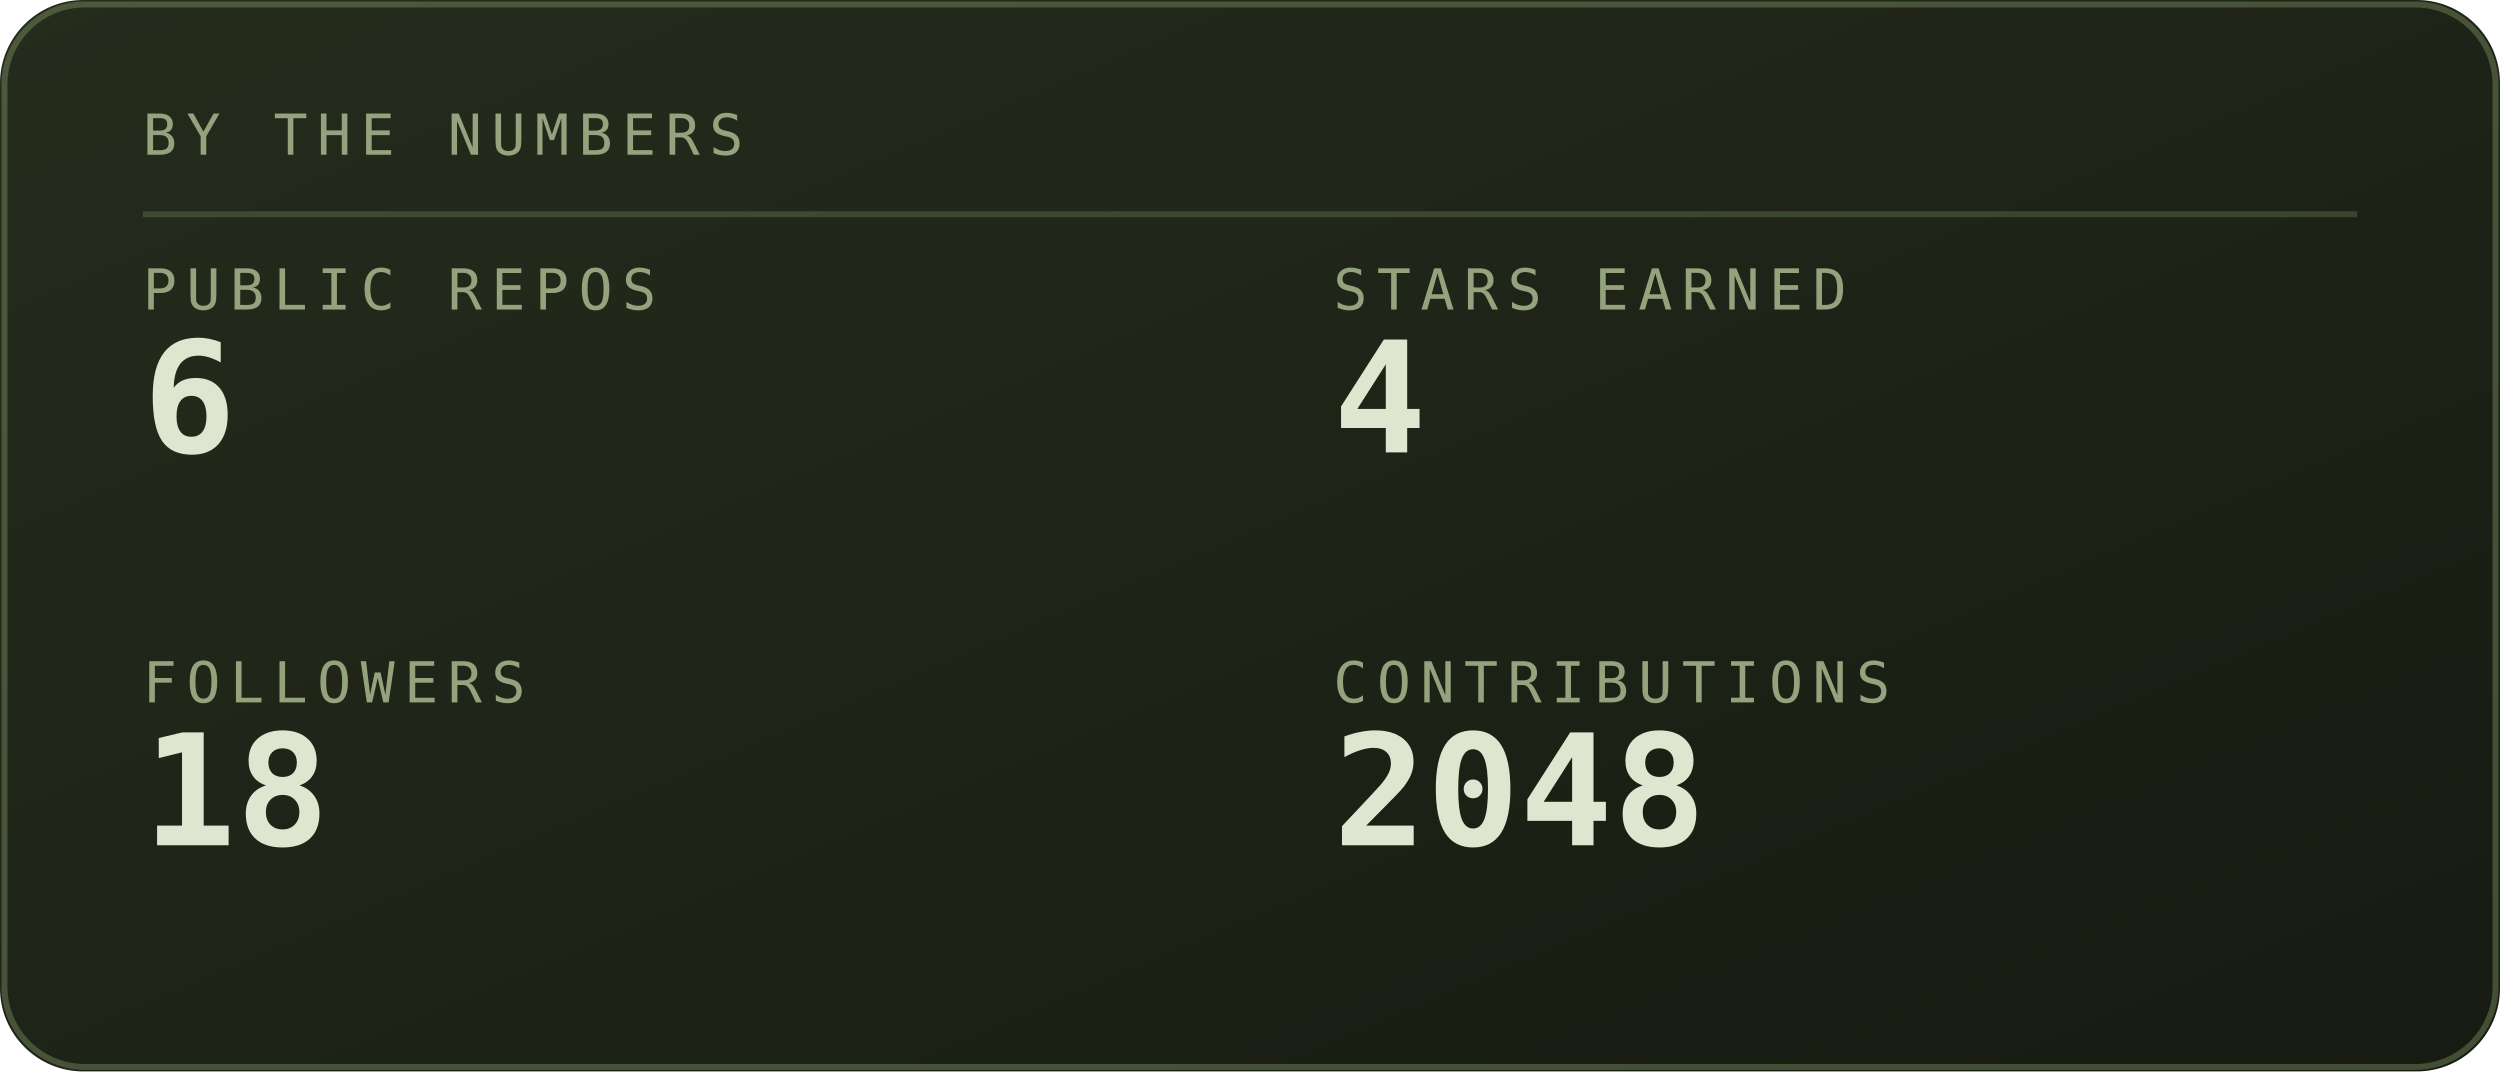
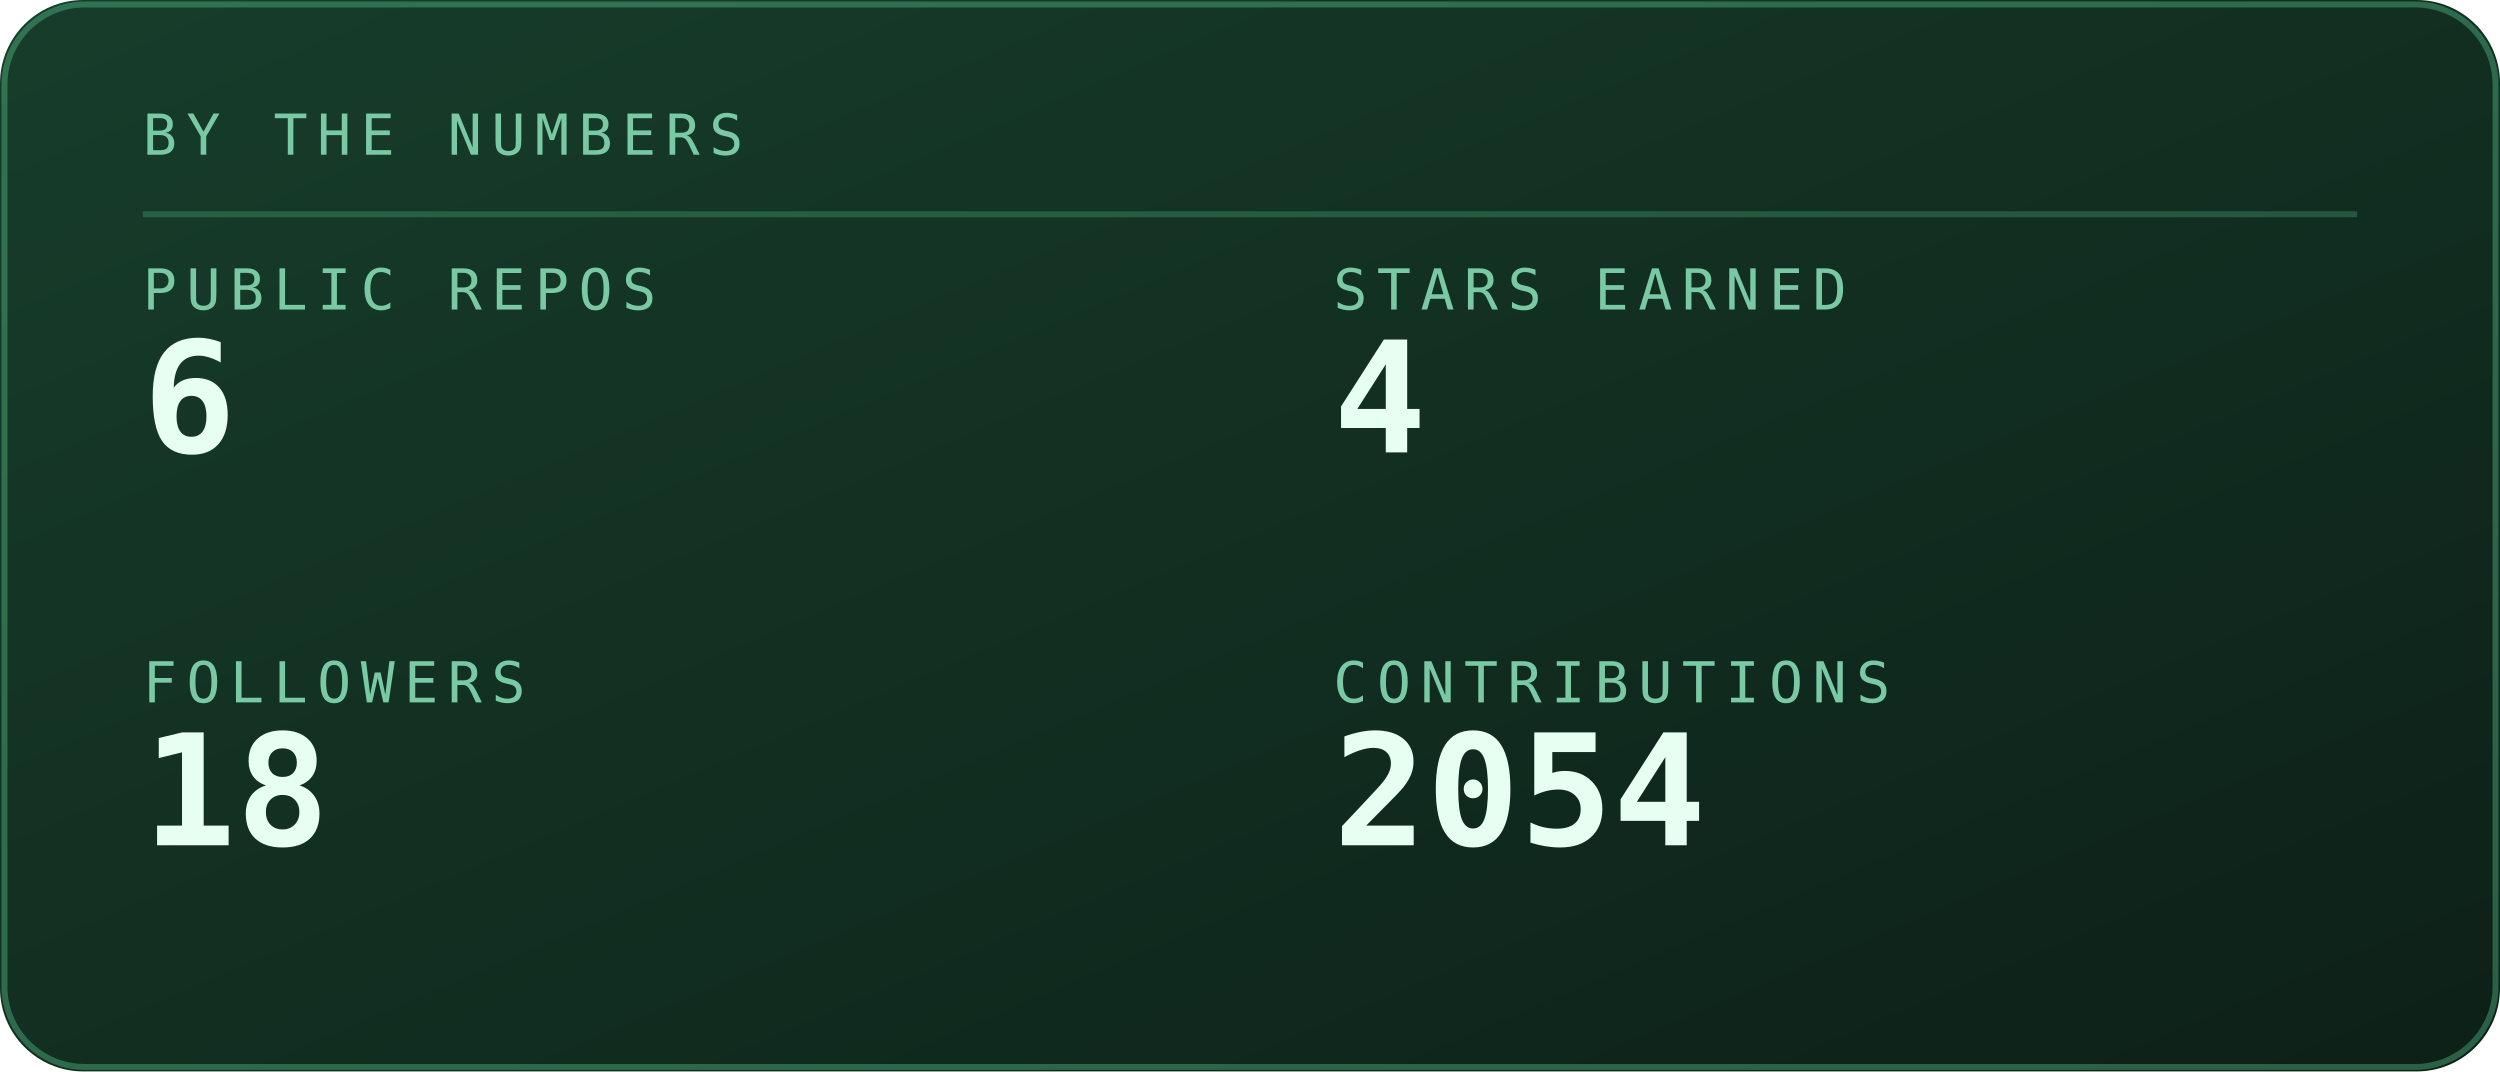
<svg xmlns="http://www.w3.org/2000/svg" viewBox="0 0 420 180" width="420" height="180" role="img" aria-labelledby="stst stsd">
  <defs>
    <linearGradient id="stsbg" x1="0" y1="0" x2="1" y2="1">
-       <stop offset="0" stop-color="#252c1c" />
-       <stop offset="1" stop-color="#171b12" />
+       <stop offset="0" stop-color="#173d2b" />
+       <stop offset="1" stop-color="#0d2018" />
    </linearGradient>
  </defs>
  <style>
    .mono{font-family:ui-monospace,SFMono-Regular,Menlo,Consolas,"DejaVu Sans Mono",monospace}
-     .lbl{font-size:9.5px;letter-spacing:1.6px;fill:#94a37d}
-     .big{font-size:31px;font-weight:700;fill:#dfe6cf}
-     .med{font-size:15px;font-weight:700;fill:#dfe6cf}
-     .sm{font-size:11px;fill:#dfe6cf}
-     .dim{font-size:11px;fill:#94a37d}
+     .lbl{font-size:9.5px;letter-spacing:1.6px;fill:#79c9a4}
+     .big{font-size:31px;font-weight:700;fill:#e6fff2}
+     .med{font-size:15px;font-weight:700;fill:#e6fff2}
+     .sm{font-size:11px;fill:#e6fff2}
+     .dim{font-size:11px;fill:#79c9a4}
    
    .pulse{animation:pulse 3.4s ease-in-out infinite}
    @keyframes pulse{0%,100%{opacity:1}50%{opacity:.62}}
</style>
  <rect width="420" height="180" rx="14" fill="url(#stsbg)" />
-   <rect x="0.75" y="0.75" width="418.5" height="178.5" rx="13.5" fill="none" stroke="#93ad78" stroke-opacity="0.35" />
+   <rect x="0.75" y="0.75" width="418.5" height="178.5" rx="13.5" fill="none" stroke="#5fd99a" stroke-opacity="0.35" />
  <text class="mono lbl" x="24" y="26">BY THE NUMBERS</text>
-   <line x1="24" y1="36" x2="396" y2="36" stroke="#93ad78" stroke-opacity="0.25" />
+   <line x1="24" y1="36" x2="396" y2="36" stroke="#5fd99a" stroke-opacity="0.25" />
  <text class="mono lbl" x="24" y="52">PUBLIC REPOS</text>
-   <text class="mono" x="24" y="76" font-size="26" font-weight="700" fill="#dfe6cf">6</text>
+   <text class="mono" x="24" y="76" font-size="26" font-weight="700" fill="#e6fff2">6</text>
  <text class="mono lbl" x="224" y="52">STARS EARNED</text>
-   <text class="mono" x="224" y="76" font-size="26" font-weight="700" fill="#dfe6cf">4</text>
+   <text class="mono" x="224" y="76" font-size="26" font-weight="700" fill="#e6fff2">4</text>
  <text class="mono lbl" x="24" y="118">FOLLOWERS</text>
-   <text class="mono" x="24" y="142" font-size="26" font-weight="700" fill="#dfe6cf">18</text>
+   <text class="mono" x="24" y="142" font-size="26" font-weight="700" fill="#e6fff2">18</text>
  <text class="mono lbl" x="224" y="118">CONTRIBUTIONS</text>
-   <text class="mono" x="224" y="142" font-size="26" font-weight="700" fill="#dfe6cf">2048</text>
+   <text class="mono" x="224" y="142" font-size="26" font-weight="700" fill="#e6fff2">2054</text>
</svg>
